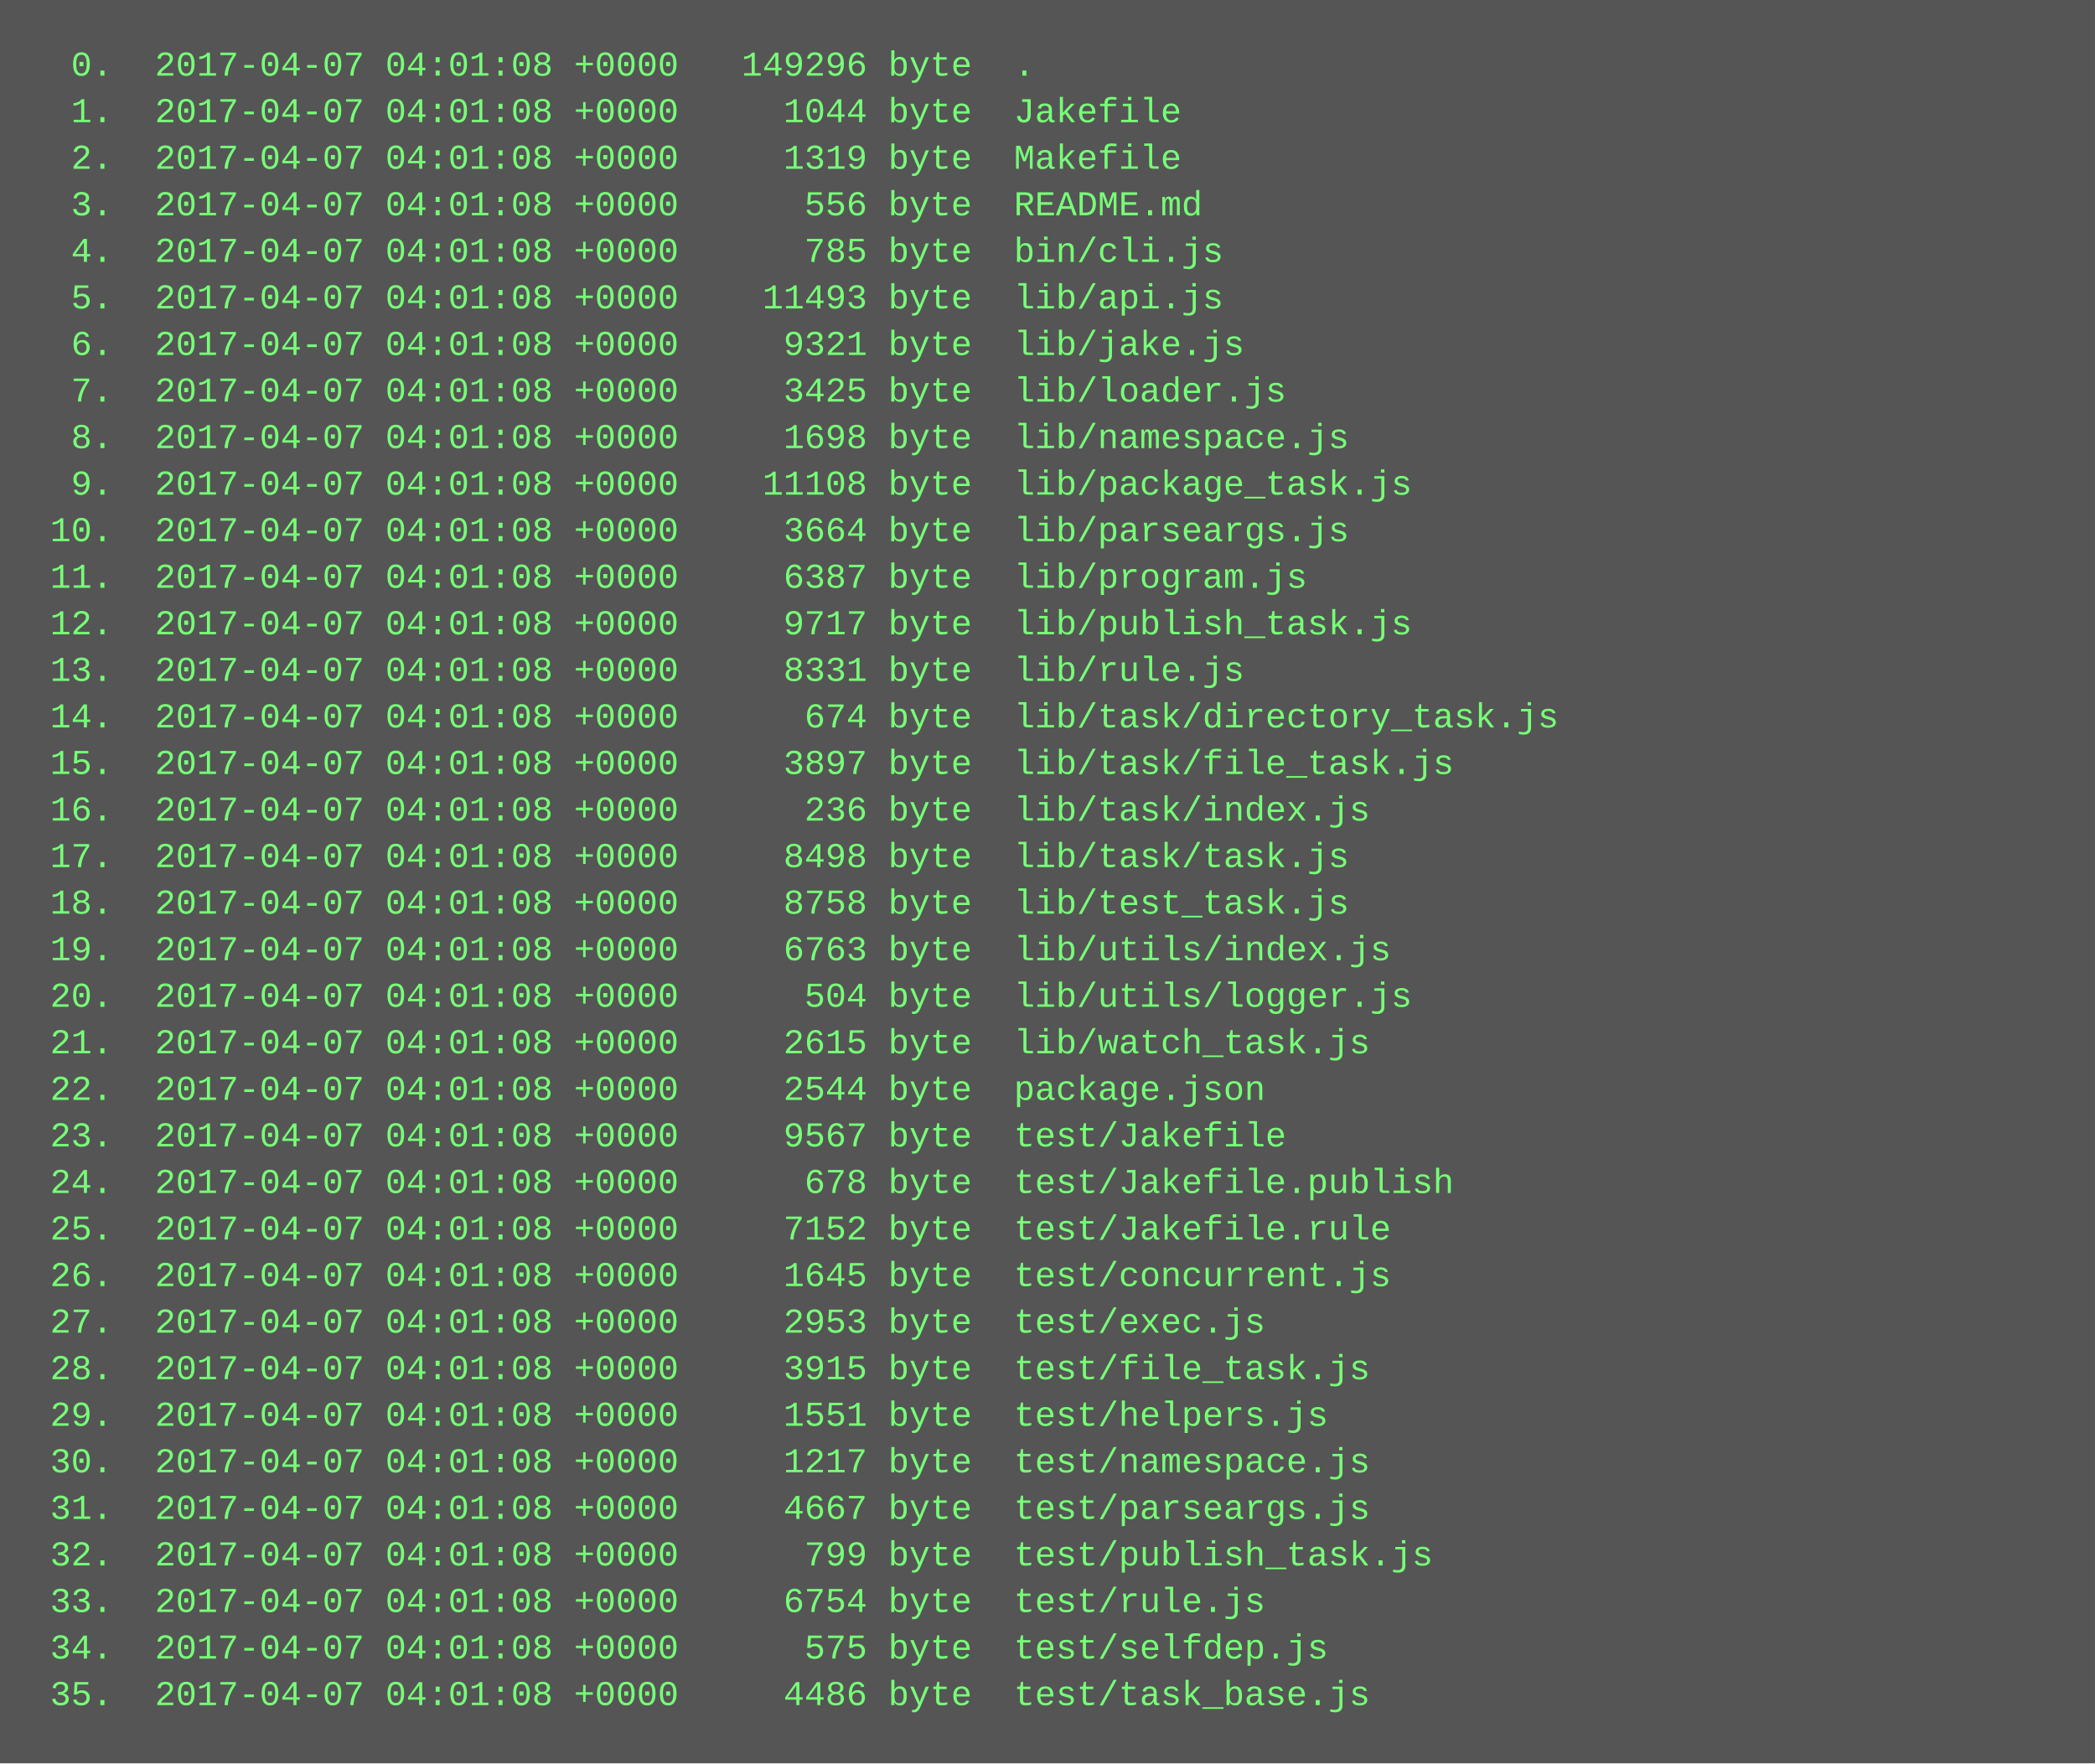
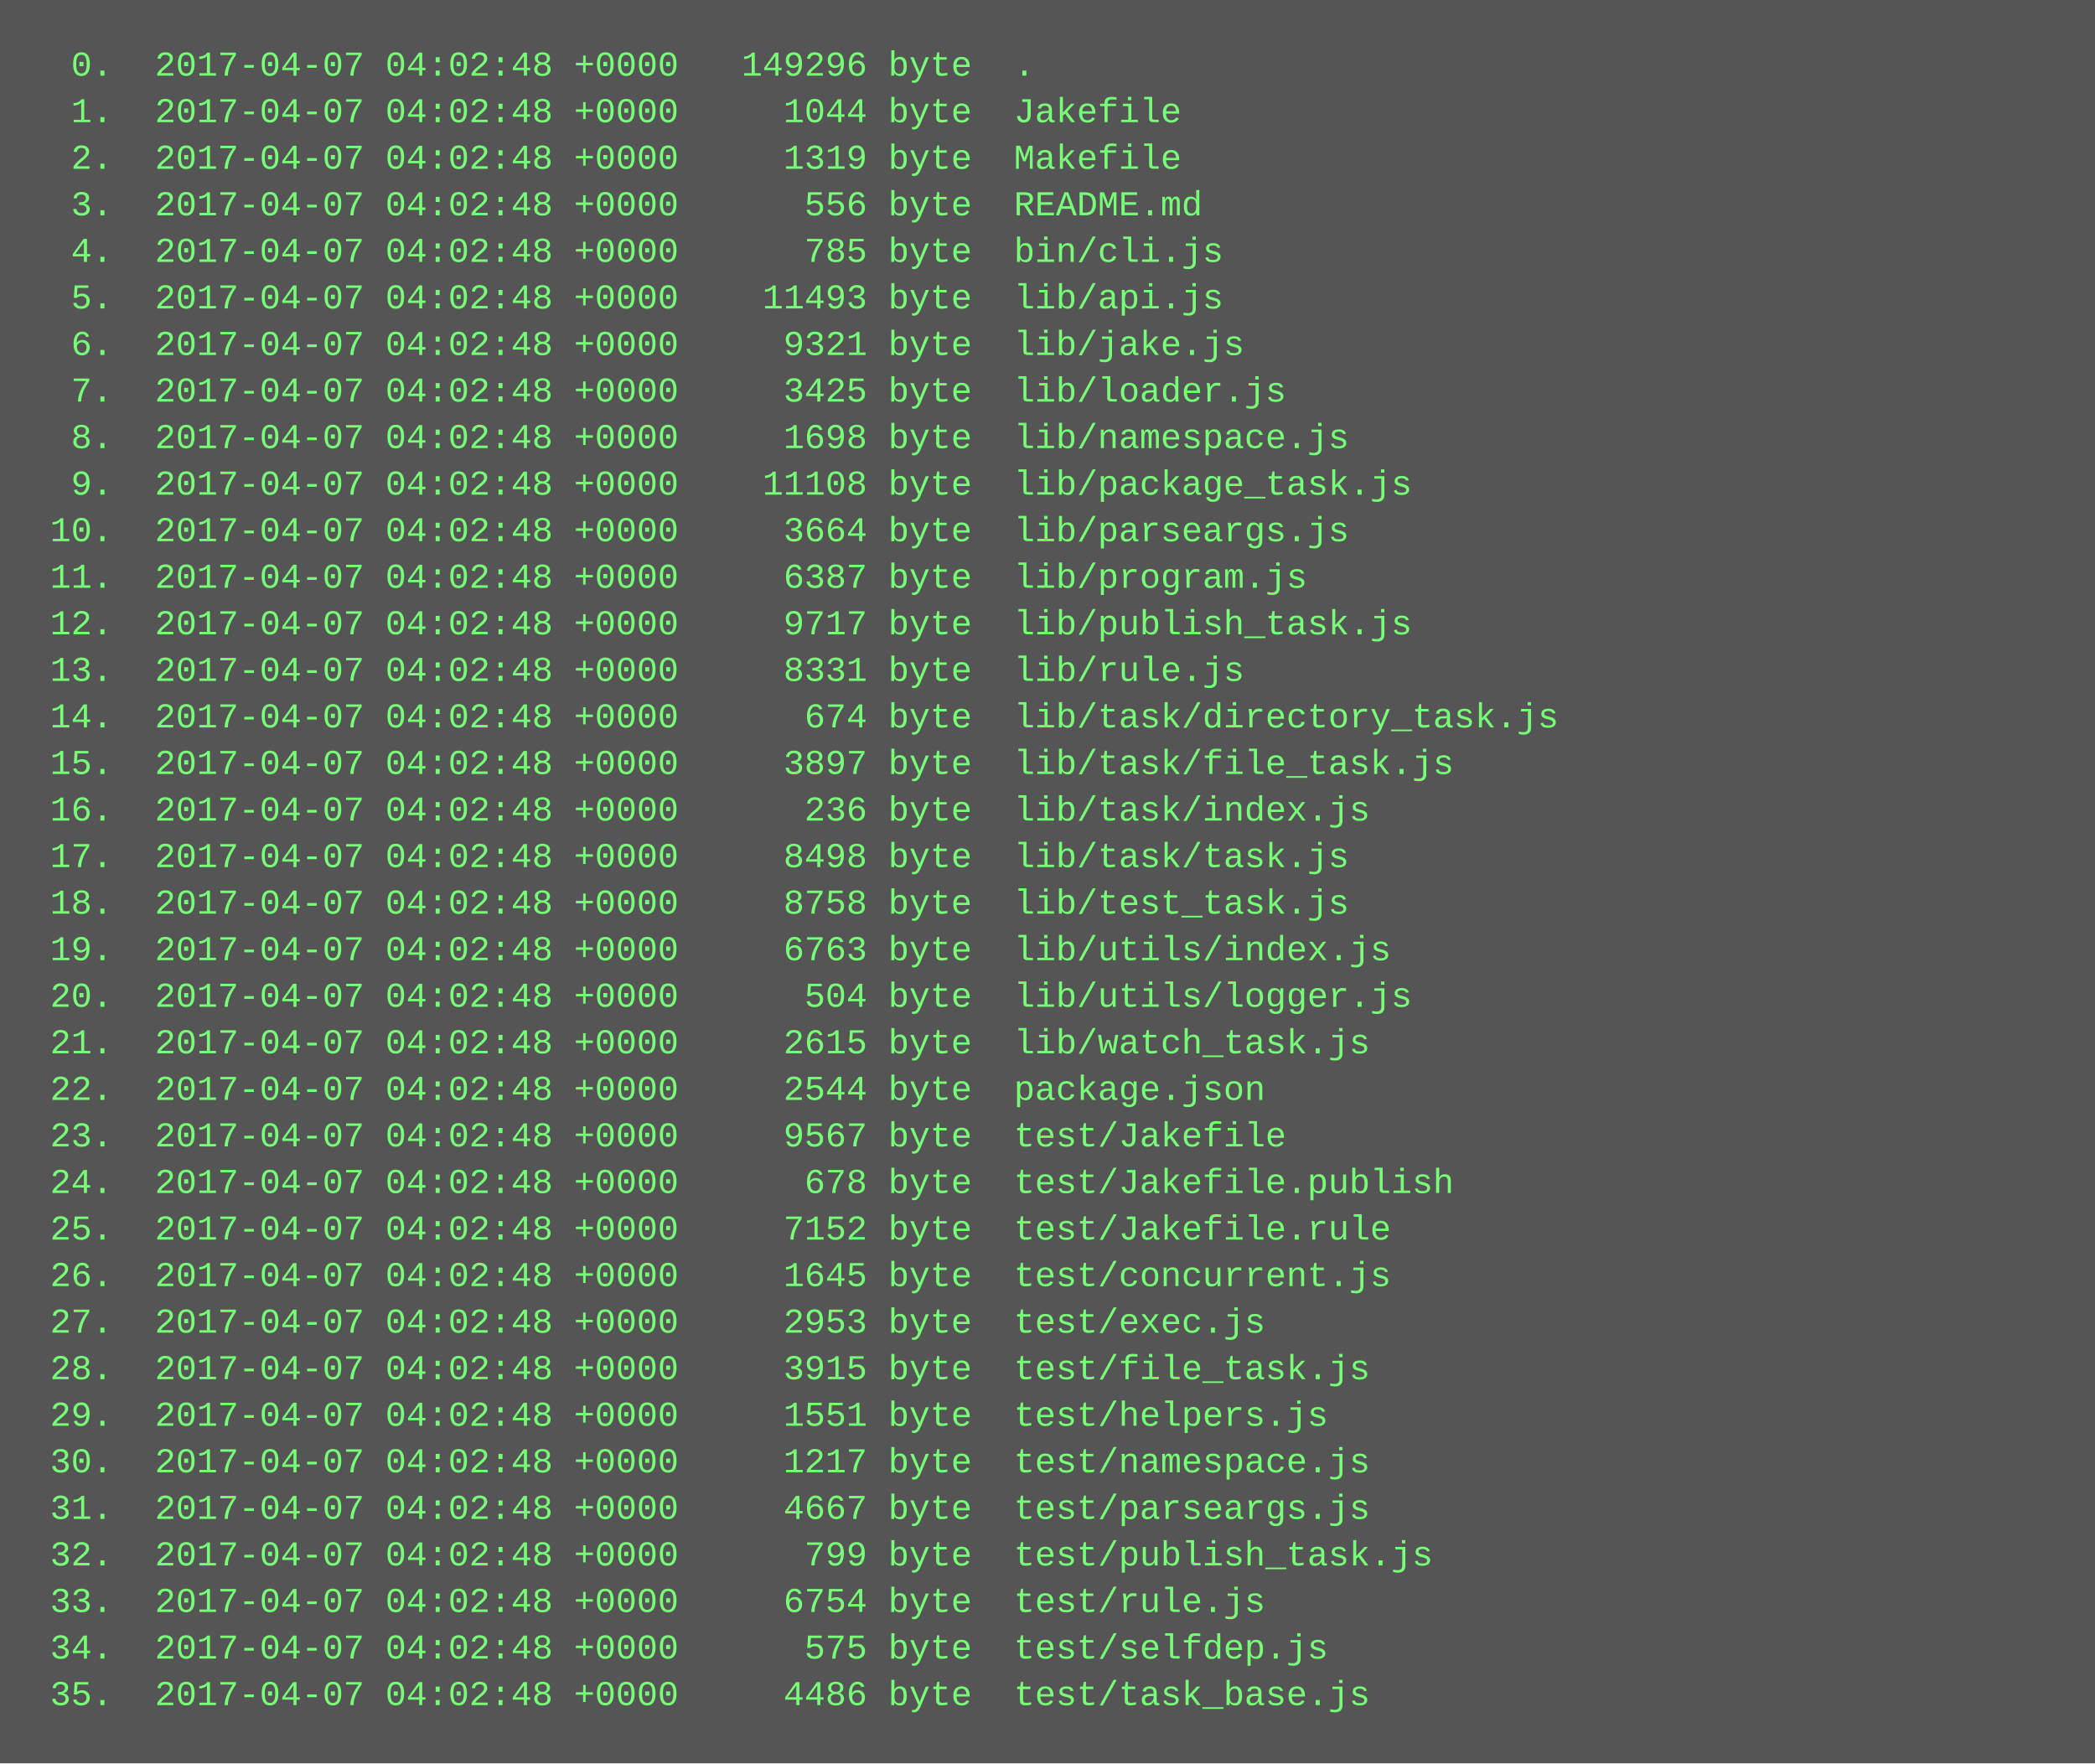
<svg xmlns="http://www.w3.org/2000/svg" height="606" width="720">
  <rect height="606" fill="#555" width="720" />
  <text fill="#7f7" font-family="Courier New" font-size="12" xml:space="preserve">
-     <tspan x="10" y="26">  0.  2017-04-07 04:01:08 +0000   149296 byte  .</tspan>
-     <tspan x="10" y="42">  1.  2017-04-07 04:01:08 +0000     1044 byte  Jakefile</tspan>
-     <tspan x="10" y="58">  2.  2017-04-07 04:01:08 +0000     1319 byte  Makefile</tspan>
-     <tspan x="10" y="74">  3.  2017-04-07 04:01:08 +0000      556 byte  README.md</tspan>
-     <tspan x="10" y="90">  4.  2017-04-07 04:01:08 +0000      785 byte  bin/cli.js</tspan>
-     <tspan x="10" y="106">  5.  2017-04-07 04:01:08 +0000    11493 byte  lib/api.js</tspan>
-     <tspan x="10" y="122">  6.  2017-04-07 04:01:08 +0000     9321 byte  lib/jake.js</tspan>
-     <tspan x="10" y="138">  7.  2017-04-07 04:01:08 +0000     3425 byte  lib/loader.js</tspan>
-     <tspan x="10" y="154">  8.  2017-04-07 04:01:08 +0000     1698 byte  lib/namespace.js</tspan>
-     <tspan x="10" y="170">  9.  2017-04-07 04:01:08 +0000    11108 byte  lib/package_task.js</tspan>
-     <tspan x="10" y="186"> 10.  2017-04-07 04:01:08 +0000     3664 byte  lib/parseargs.js</tspan>
-     <tspan x="10" y="202"> 11.  2017-04-07 04:01:08 +0000     6387 byte  lib/program.js</tspan>
-     <tspan x="10" y="218"> 12.  2017-04-07 04:01:08 +0000     9717 byte  lib/publish_task.js</tspan>
-     <tspan x="10" y="234"> 13.  2017-04-07 04:01:08 +0000     8331 byte  lib/rule.js</tspan>
-     <tspan x="10" y="250"> 14.  2017-04-07 04:01:08 +0000      674 byte  lib/task/directory_task.js</tspan>
-     <tspan x="10" y="266"> 15.  2017-04-07 04:01:08 +0000     3897 byte  lib/task/file_task.js</tspan>
-     <tspan x="10" y="282"> 16.  2017-04-07 04:01:08 +0000      236 byte  lib/task/index.js</tspan>
-     <tspan x="10" y="298"> 17.  2017-04-07 04:01:08 +0000     8498 byte  lib/task/task.js</tspan>
-     <tspan x="10" y="314"> 18.  2017-04-07 04:01:08 +0000     8758 byte  lib/test_task.js</tspan>
-     <tspan x="10" y="330"> 19.  2017-04-07 04:01:08 +0000     6763 byte  lib/utils/index.js</tspan>
-     <tspan x="10" y="346"> 20.  2017-04-07 04:01:08 +0000      504 byte  lib/utils/logger.js</tspan>
-     <tspan x="10" y="362"> 21.  2017-04-07 04:01:08 +0000     2615 byte  lib/watch_task.js</tspan>
-     <tspan x="10" y="378"> 22.  2017-04-07 04:01:08 +0000     2544 byte  package.json</tspan>
-     <tspan x="10" y="394"> 23.  2017-04-07 04:01:08 +0000     9567 byte  test/Jakefile</tspan>
-     <tspan x="10" y="410"> 24.  2017-04-07 04:01:08 +0000      678 byte  test/Jakefile.publish</tspan>
-     <tspan x="10" y="426"> 25.  2017-04-07 04:01:08 +0000     7152 byte  test/Jakefile.rule</tspan>
-     <tspan x="10" y="442"> 26.  2017-04-07 04:01:08 +0000     1645 byte  test/concurrent.js</tspan>
-     <tspan x="10" y="458"> 27.  2017-04-07 04:01:08 +0000     2953 byte  test/exec.js</tspan>
-     <tspan x="10" y="474"> 28.  2017-04-07 04:01:08 +0000     3915 byte  test/file_task.js</tspan>
-     <tspan x="10" y="490"> 29.  2017-04-07 04:01:08 +0000     1551 byte  test/helpers.js</tspan>
-     <tspan x="10" y="506"> 30.  2017-04-07 04:01:08 +0000     1217 byte  test/namespace.js</tspan>
-     <tspan x="10" y="522"> 31.  2017-04-07 04:01:08 +0000     4667 byte  test/parseargs.js</tspan>
-     <tspan x="10" y="538"> 32.  2017-04-07 04:01:08 +0000      799 byte  test/publish_task.js</tspan>
-     <tspan x="10" y="554"> 33.  2017-04-07 04:01:08 +0000     6754 byte  test/rule.js</tspan>
-     <tspan x="10" y="570"> 34.  2017-04-07 04:01:08 +0000      575 byte  test/selfdep.js</tspan>
-     <tspan x="10" y="586"> 35.  2017-04-07 04:01:08 +0000     4486 byte  test/task_base.js</tspan>
+     <tspan x="10" y="26">  0.  2017-04-07 04:02:48 +0000   149296 byte  .</tspan>
+     <tspan x="10" y="42">  1.  2017-04-07 04:02:48 +0000     1044 byte  Jakefile</tspan>
+     <tspan x="10" y="58">  2.  2017-04-07 04:02:48 +0000     1319 byte  Makefile</tspan>
+     <tspan x="10" y="74">  3.  2017-04-07 04:02:48 +0000      556 byte  README.md</tspan>
+     <tspan x="10" y="90">  4.  2017-04-07 04:02:48 +0000      785 byte  bin/cli.js</tspan>
+     <tspan x="10" y="106">  5.  2017-04-07 04:02:48 +0000    11493 byte  lib/api.js</tspan>
+     <tspan x="10" y="122">  6.  2017-04-07 04:02:48 +0000     9321 byte  lib/jake.js</tspan>
+     <tspan x="10" y="138">  7.  2017-04-07 04:02:48 +0000     3425 byte  lib/loader.js</tspan>
+     <tspan x="10" y="154">  8.  2017-04-07 04:02:48 +0000     1698 byte  lib/namespace.js</tspan>
+     <tspan x="10" y="170">  9.  2017-04-07 04:02:48 +0000    11108 byte  lib/package_task.js</tspan>
+     <tspan x="10" y="186"> 10.  2017-04-07 04:02:48 +0000     3664 byte  lib/parseargs.js</tspan>
+     <tspan x="10" y="202"> 11.  2017-04-07 04:02:48 +0000     6387 byte  lib/program.js</tspan>
+     <tspan x="10" y="218"> 12.  2017-04-07 04:02:48 +0000     9717 byte  lib/publish_task.js</tspan>
+     <tspan x="10" y="234"> 13.  2017-04-07 04:02:48 +0000     8331 byte  lib/rule.js</tspan>
+     <tspan x="10" y="250"> 14.  2017-04-07 04:02:48 +0000      674 byte  lib/task/directory_task.js</tspan>
+     <tspan x="10" y="266"> 15.  2017-04-07 04:02:48 +0000     3897 byte  lib/task/file_task.js</tspan>
+     <tspan x="10" y="282"> 16.  2017-04-07 04:02:48 +0000      236 byte  lib/task/index.js</tspan>
+     <tspan x="10" y="298"> 17.  2017-04-07 04:02:48 +0000     8498 byte  lib/task/task.js</tspan>
+     <tspan x="10" y="314"> 18.  2017-04-07 04:02:48 +0000     8758 byte  lib/test_task.js</tspan>
+     <tspan x="10" y="330"> 19.  2017-04-07 04:02:48 +0000     6763 byte  lib/utils/index.js</tspan>
+     <tspan x="10" y="346"> 20.  2017-04-07 04:02:48 +0000      504 byte  lib/utils/logger.js</tspan>
+     <tspan x="10" y="362"> 21.  2017-04-07 04:02:48 +0000     2615 byte  lib/watch_task.js</tspan>
+     <tspan x="10" y="378"> 22.  2017-04-07 04:02:48 +0000     2544 byte  package.json</tspan>
+     <tspan x="10" y="394"> 23.  2017-04-07 04:02:48 +0000     9567 byte  test/Jakefile</tspan>
+     <tspan x="10" y="410"> 24.  2017-04-07 04:02:48 +0000      678 byte  test/Jakefile.publish</tspan>
+     <tspan x="10" y="426"> 25.  2017-04-07 04:02:48 +0000     7152 byte  test/Jakefile.rule</tspan>
+     <tspan x="10" y="442"> 26.  2017-04-07 04:02:48 +0000     1645 byte  test/concurrent.js</tspan>
+     <tspan x="10" y="458"> 27.  2017-04-07 04:02:48 +0000     2953 byte  test/exec.js</tspan>
+     <tspan x="10" y="474"> 28.  2017-04-07 04:02:48 +0000     3915 byte  test/file_task.js</tspan>
+     <tspan x="10" y="490"> 29.  2017-04-07 04:02:48 +0000     1551 byte  test/helpers.js</tspan>
+     <tspan x="10" y="506"> 30.  2017-04-07 04:02:48 +0000     1217 byte  test/namespace.js</tspan>
+     <tspan x="10" y="522"> 31.  2017-04-07 04:02:48 +0000     4667 byte  test/parseargs.js</tspan>
+     <tspan x="10" y="538"> 32.  2017-04-07 04:02:48 +0000      799 byte  test/publish_task.js</tspan>
+     <tspan x="10" y="554"> 33.  2017-04-07 04:02:48 +0000     6754 byte  test/rule.js</tspan>
+     <tspan x="10" y="570"> 34.  2017-04-07 04:02:48 +0000      575 byte  test/selfdep.js</tspan>
+     <tspan x="10" y="586"> 35.  2017-04-07 04:02:48 +0000     4486 byte  test/task_base.js</tspan>
  </text>
</svg>
